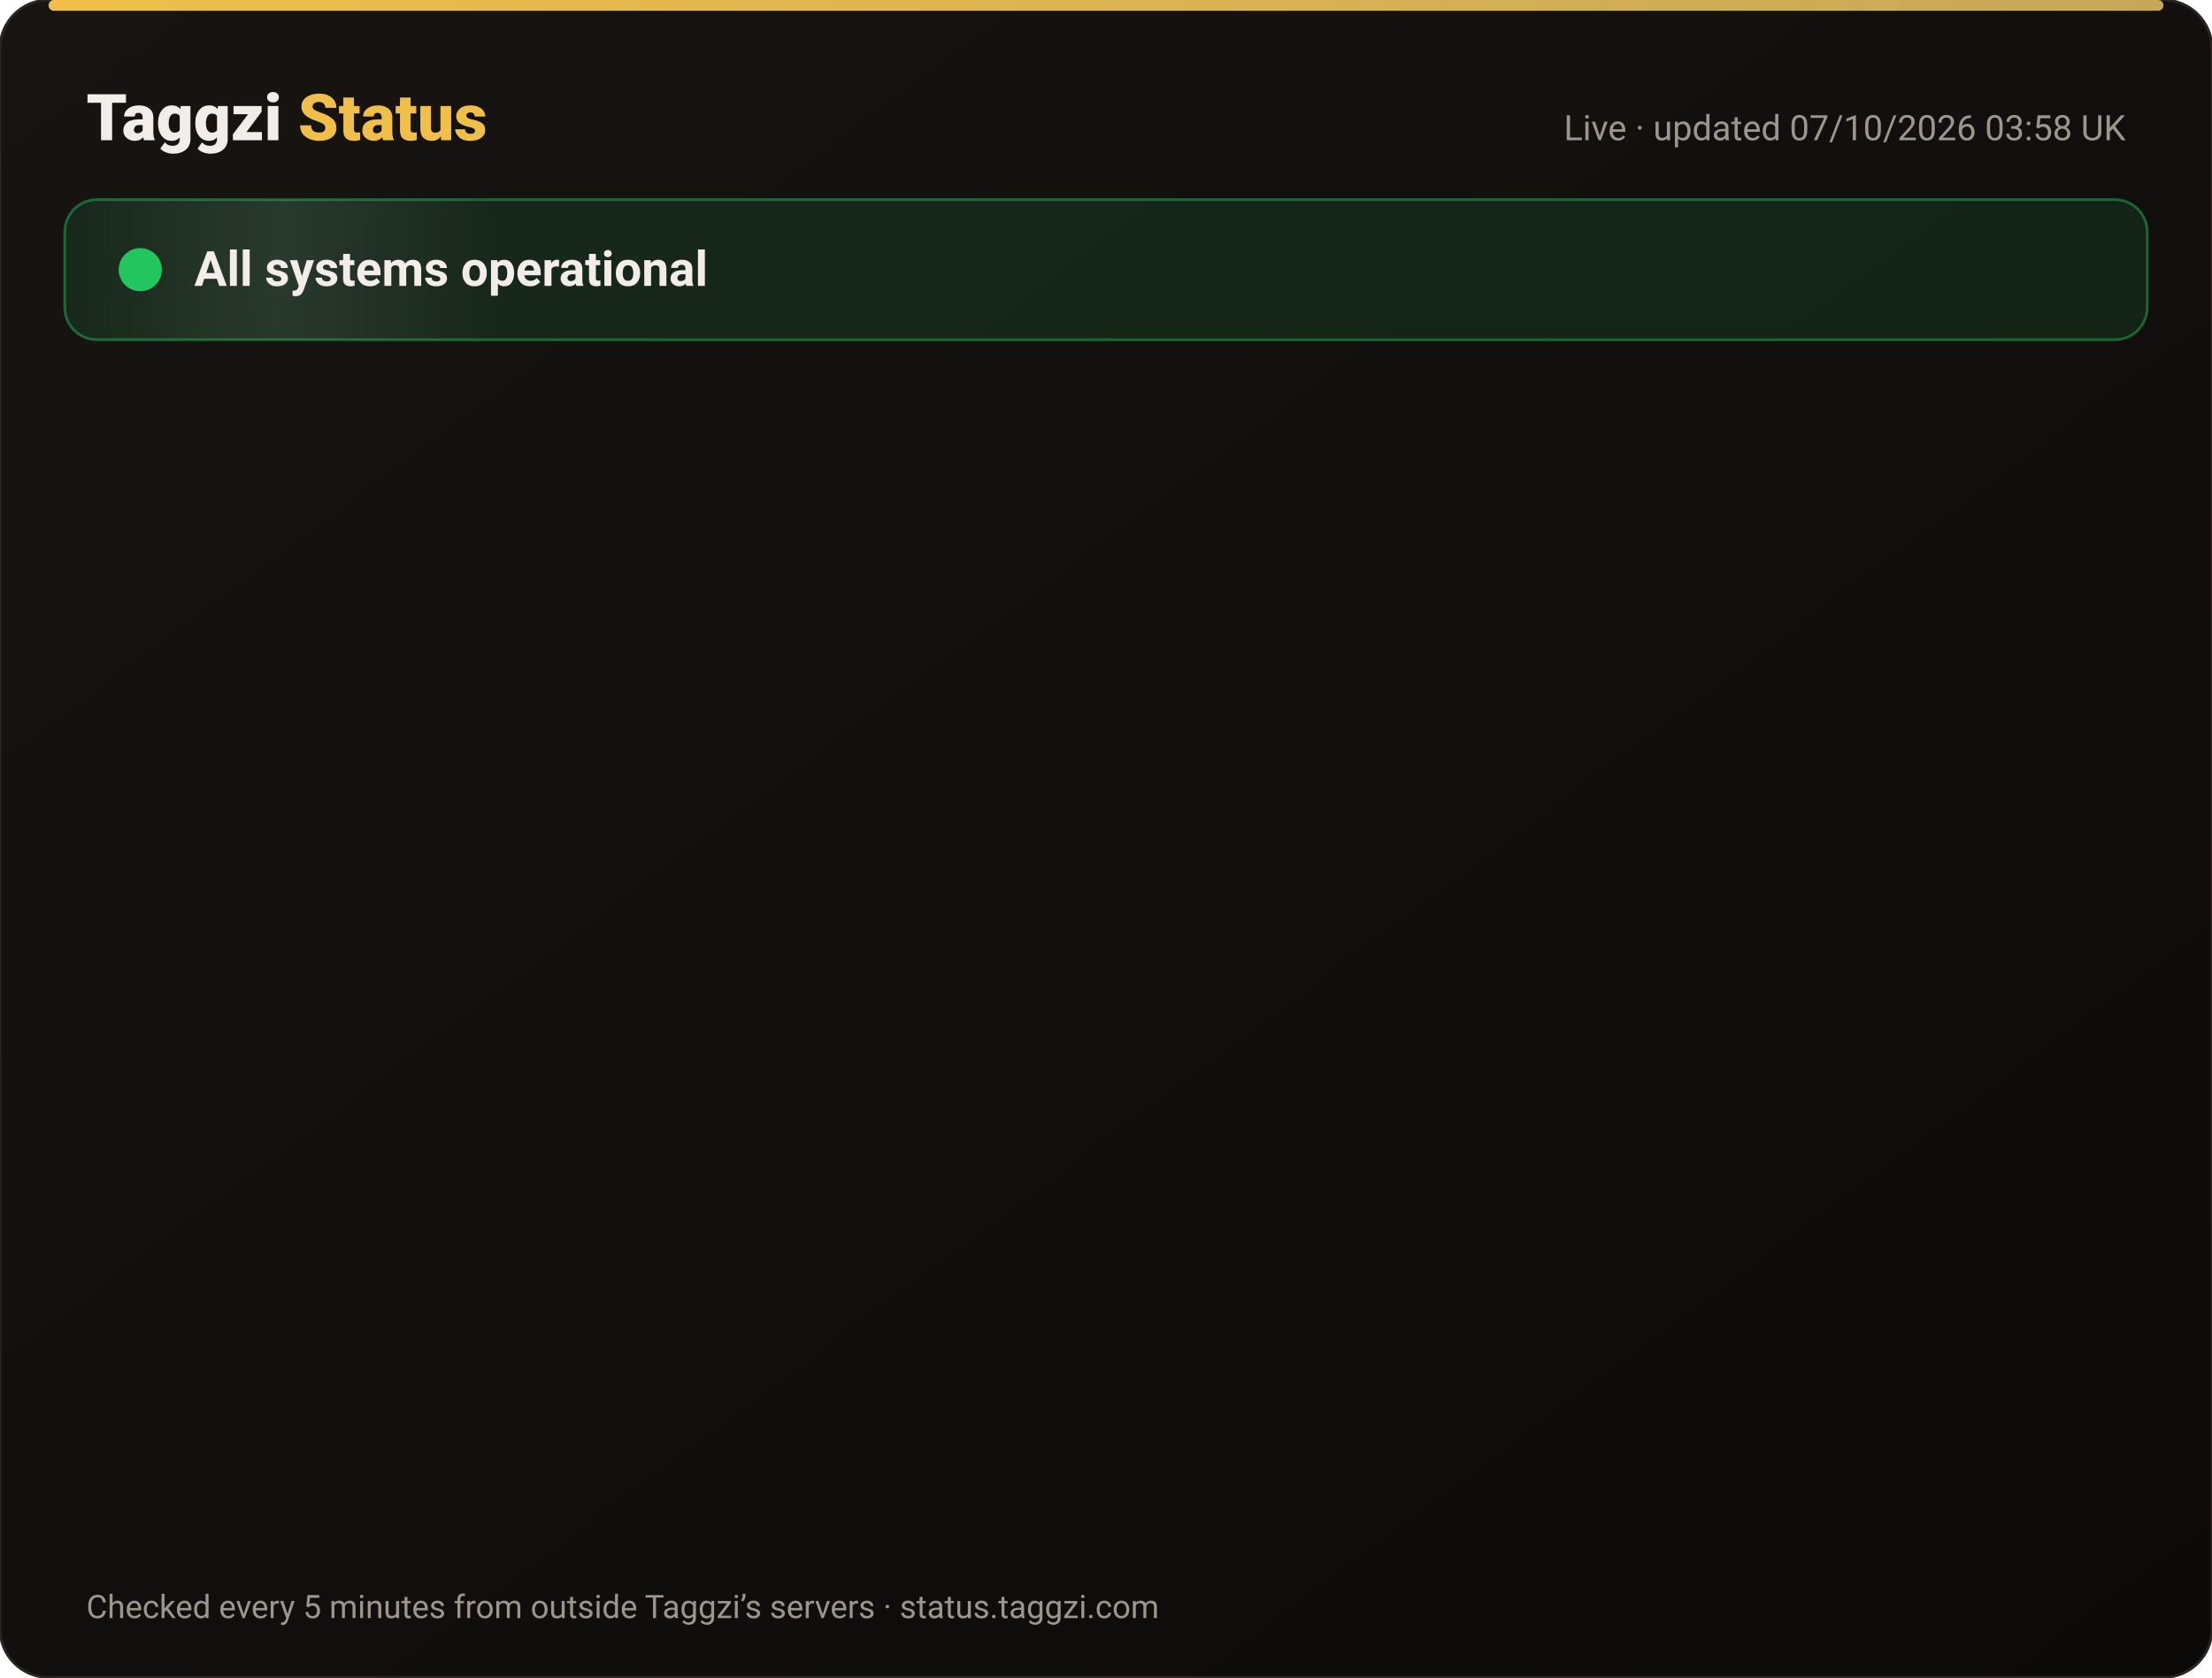
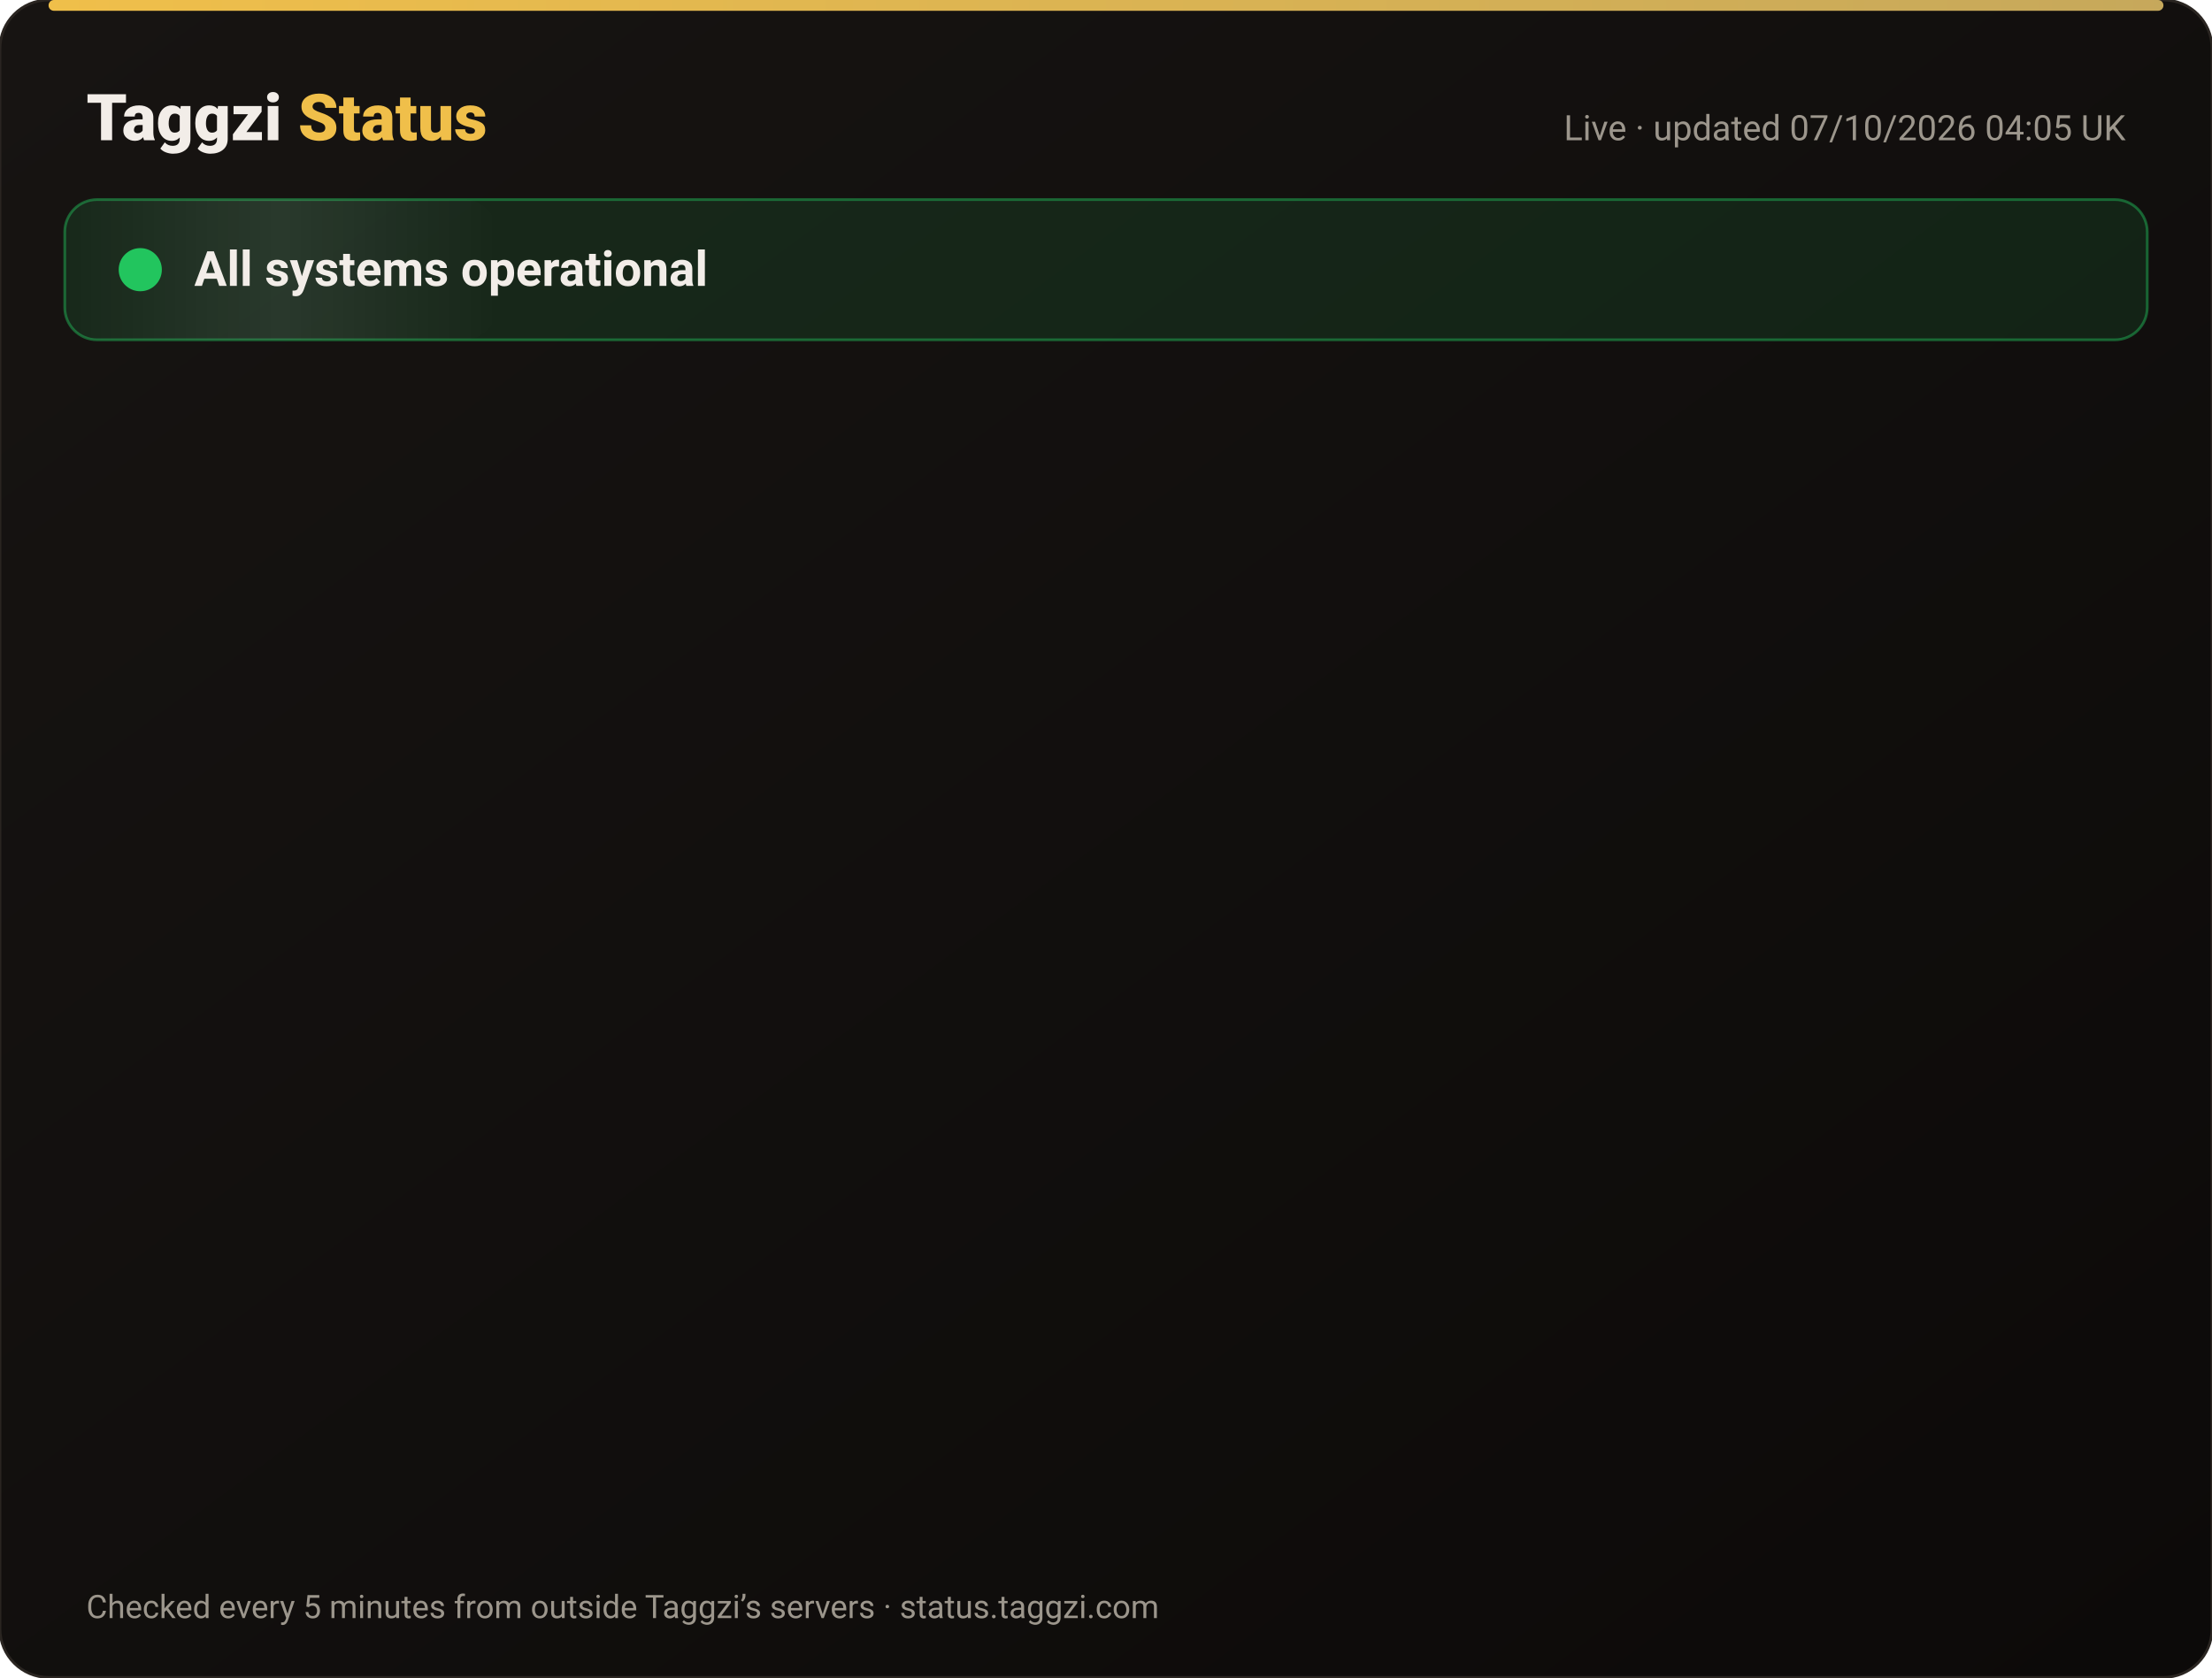
<svg xmlns="http://www.w3.org/2000/svg" width="820" height="622" viewBox="0 0 820 622" font-family="-apple-system,Segoe UI,Roboto,Helvetica,Arial,sans-serif">
  <defs>
    <linearGradient id="bg" x1="0" y1="0" x2="1" y2="1">
      <stop offset="0" stop-color="#171412" />
      <stop offset="1" stop-color="#0C0A09" />
    </linearGradient>
    <linearGradient id="gold" x1="0" x2="1">
      <stop offset="0" stop-color="#F0BF4A" />
      <stop offset="1" stop-color="#c6a85b" />
    </linearGradient>
    <linearGradient id="shine" x1="0" x2="1">
      <stop offset="0" stop-color="#fff" stop-opacity="0" />
      <stop offset=".5" stop-color="#fff" stop-opacity=".08" />
      <stop offset="1" stop-color="#fff" stop-opacity="0" />
    </linearGradient>
  </defs>
  <rect width="820" height="622" rx="18" fill="url(#bg)" stroke="#2a2521" />
  <rect x="18" y="0" width="784" height="4" rx="2" fill="url(#gold)" />
  <text x="32" y="52" font-size="24" font-weight="800" fill="#F2EDE8">Taggzi <tspan fill="#F0BF4A">Status</tspan>
  </text>
-   <text x="788" y="52" font-size="13" fill="#9C968C" text-anchor="end">Live · updated 07/10/2026 03:58 UK</text>
+   <text x="788" y="52" font-size="13" fill="#9C968C" text-anchor="end">Live · updated 07/10/2026 04:05 UK</text>
  <rect x="24" y="74" width="772" height="52" rx="12" fill="#22c55e" fill-opacity=".12" stroke="#22c55e" stroke-opacity=".45" />
  <rect x="24" y="74" width="160" height="52" rx="12" fill="url(#shine)">
    <animate attributeName="x" from="-160" to="820" dur="4s" repeatCount="indefinite" />
  </rect>
  <circle cx="52" cy="100" r="7" fill="#22c55e" />
  <circle cx="52" cy="100" r="7" fill="none" stroke="#22c55e" stroke-width="2">
    <animate attributeName="r" values="7;15;7" dur="2s" repeatCount="indefinite" />
    <animate attributeName="opacity" values=".9;0;.9" dur="2s" repeatCount="indefinite" />
  </circle>
  <text x="72" y="106" font-size="18" font-weight="700" fill="#F2EDE8">All systems operational</text>
  <g opacity="0">
    <animate attributeName="opacity" from="0" to="1" begin="0.00s" dur=".6s" fill="freeze" />
    <line x1="32" y1="188" x2="788" y2="188" stroke="#2a2521" />
    <circle cx="44" cy="166" r="6" fill="#22c55e">
      <animate attributeName="opacity" values="1;.45;1" dur="2.4s" begin="0.00s" repeatCount="indefinite" />
    </circle>
    <text x="62" y="171" font-size="15" font-weight="650" fill="#F2EDE8">Website</text>
    <text x="630" y="171" font-size="13" fill="#9C968C" text-anchor="end">100.00% uptime</text>
    <rect x="648" y="154" width="140" height="24" rx="12" fill="#22c55e" fill-opacity=".14" stroke="#22c55e" stroke-opacity=".5" />
    <text x="718" y="171" font-size="12" font-weight="700" fill="#22c55e" text-anchor="middle">Operational</text>
  </g>
  <g opacity="0">
    <animate attributeName="opacity" from="0" to="1" begin="0.15s" dur=".6s" fill="freeze" />
    <line x1="32" y1="234" x2="788" y2="234" stroke="#2a2521" />
    <circle cx="44" cy="212" r="6" fill="#22c55e">
      <animate attributeName="opacity" values="1;.45;1" dur="2.4s" begin="0.15s" repeatCount="indefinite" />
    </circle>
    <text x="62" y="217" font-size="15" font-weight="650" fill="#F2EDE8">Tag scans</text>
    <text x="630" y="217" font-size="13" fill="#9C968C" text-anchor="end">100.00% uptime</text>
    <rect x="648" y="200" width="140" height="24" rx="12" fill="#22c55e" fill-opacity=".14" stroke="#22c55e" stroke-opacity=".5" />
    <text x="718" y="217" font-size="12" font-weight="700" fill="#22c55e" text-anchor="middle">Operational</text>
  </g>
  <g opacity="0">
    <animate attributeName="opacity" from="0" to="1" begin="0.30s" dur=".6s" fill="freeze" />
    <line x1="32" y1="280" x2="788" y2="280" stroke="#2a2521" />
    <circle cx="44" cy="258" r="6" fill="#22c55e">
      <animate attributeName="opacity" values="1;.45;1" dur="2.4s" begin="0.30s" repeatCount="indefinite" />
    </circle>
    <text x="62" y="263" font-size="15" font-weight="650" fill="#F2EDE8">Manual tag lookup</text>
    <text x="630" y="263" font-size="13" fill="#9C968C" text-anchor="end">100.00% uptime</text>
    <rect x="648" y="246" width="140" height="24" rx="12" fill="#22c55e" fill-opacity=".14" stroke="#22c55e" stroke-opacity=".5" />
    <text x="718" y="263" font-size="12" font-weight="700" fill="#22c55e" text-anchor="middle">Operational</text>
  </g>
  <g opacity="0">
    <animate attributeName="opacity" from="0" to="1" begin="0.45s" dur=".6s" fill="freeze" />
    <line x1="32" y1="326" x2="788" y2="326" stroke="#2a2521" />
    <circle cx="44" cy="304" r="6" fill="#22c55e">
      <animate attributeName="opacity" values="1;.45;1" dur="2.4s" begin="0.45s" repeatCount="indefinite" />
    </circle>
    <text x="62" y="309" font-size="15" font-weight="650" fill="#F2EDE8">App &amp; login</text>
    <text x="630" y="309" font-size="13" fill="#9C968C" text-anchor="end">100.00% uptime</text>
    <rect x="648" y="292" width="140" height="24" rx="12" fill="#22c55e" fill-opacity=".14" stroke="#22c55e" stroke-opacity=".5" />
    <text x="718" y="309" font-size="12" font-weight="700" fill="#22c55e" text-anchor="middle">Operational</text>
  </g>
  <g opacity="0">
    <animate attributeName="opacity" from="0" to="1" begin="0.60s" dur=".6s" fill="freeze" />
    <line x1="32" y1="372" x2="788" y2="372" stroke="#2a2521" />
    <circle cx="44" cy="350" r="6" fill="#22c55e">
      <animate attributeName="opacity" values="1;.45;1" dur="2.4s" begin="0.60s" repeatCount="indefinite" />
    </circle>
    <text x="62" y="355" font-size="15" font-weight="650" fill="#F2EDE8">Community alerts</text>
    <text x="630" y="355" font-size="13" fill="#9C968C" text-anchor="end">100.00% uptime</text>
    <rect x="648" y="338" width="140" height="24" rx="12" fill="#22c55e" fill-opacity=".14" stroke="#22c55e" stroke-opacity=".5" />
    <text x="718" y="355" font-size="12" font-weight="700" fill="#22c55e" text-anchor="middle">Operational</text>
  </g>
  <g opacity="0">
    <animate attributeName="opacity" from="0" to="1" begin="0.75s" dur=".6s" fill="freeze" />
    <line x1="32" y1="418" x2="788" y2="418" stroke="#2a2521" />
    <circle cx="44" cy="396" r="6" fill="#22c55e">
      <animate attributeName="opacity" values="1;.45;1" dur="2.4s" begin="0.75s" repeatCount="indefinite" />
    </circle>
    <text x="62" y="401" font-size="15" font-weight="650" fill="#F2EDE8">Private calling</text>
    <text x="630" y="401" font-size="13" fill="#9C968C" text-anchor="end">100.00% uptime</text>
    <rect x="648" y="384" width="140" height="24" rx="12" fill="#22c55e" fill-opacity=".14" stroke="#22c55e" stroke-opacity=".5" />
    <text x="718" y="401" font-size="12" font-weight="700" fill="#22c55e" text-anchor="middle">Operational</text>
  </g>
  <g opacity="0">
    <animate attributeName="opacity" from="0" to="1" begin="0.90s" dur=".6s" fill="freeze" />
    <line x1="32" y1="464" x2="788" y2="464" stroke="#2a2521" />
    <circle cx="44" cy="442" r="6" fill="#22c55e">
      <animate attributeName="opacity" values="1;.45;1" dur="2.4s" begin="0.90s" repeatCount="indefinite" />
    </circle>
    <text x="62" y="447" font-size="15" font-weight="650" fill="#F2EDE8">Payments</text>
    <text x="630" y="447" font-size="13" fill="#9C968C" text-anchor="end">100.00% uptime</text>
    <rect x="648" y="430" width="140" height="24" rx="12" fill="#22c55e" fill-opacity=".14" stroke="#22c55e" stroke-opacity=".5" />
    <text x="718" y="447" font-size="12" font-weight="700" fill="#22c55e" text-anchor="middle">Operational</text>
  </g>
  <g opacity="0">
    <animate attributeName="opacity" from="0" to="1" begin="1.05s" dur=".6s" fill="freeze" />
    <line x1="32" y1="510" x2="788" y2="510" stroke="#2a2521" />
    <circle cx="44" cy="488" r="6" fill="#22c55e">
      <animate attributeName="opacity" values="1;.45;1" dur="2.4s" begin="1.05s" repeatCount="indefinite" />
    </circle>
    <text x="62" y="493" font-size="15" font-weight="650" fill="#F2EDE8">Email &amp; support</text>
    <text x="630" y="493" font-size="13" fill="#9C968C" text-anchor="end">100.00% uptime</text>
    <rect x="648" y="476" width="140" height="24" rx="12" fill="#22c55e" fill-opacity=".14" stroke="#22c55e" stroke-opacity=".5" />
    <text x="718" y="493" font-size="12" font-weight="700" fill="#22c55e" text-anchor="middle">Operational</text>
  </g>
  <g opacity="0">
    <animate attributeName="opacity" from="0" to="1" begin="1.20s" dur=".6s" fill="freeze" />
    <line x1="32" y1="556" x2="788" y2="556" stroke="#2a2521" />
    <circle cx="44" cy="534" r="6" fill="#22c55e">
      <animate attributeName="opacity" values="1;.45;1" dur="2.4s" begin="1.20s" repeatCount="indefinite" />
    </circle>
    <text x="62" y="539" font-size="15" font-weight="650" fill="#F2EDE8">Secure connection (SSL)</text>
    <text x="630" y="539" font-size="13" fill="#9C968C" text-anchor="end">100.00% uptime</text>
    <rect x="648" y="522" width="140" height="24" rx="12" fill="#22c55e" fill-opacity=".14" stroke="#22c55e" stroke-opacity=".5" />
    <text x="718" y="539" font-size="12" font-weight="700" fill="#22c55e" text-anchor="middle">Operational</text>
  </g>
  <text x="32" y="600" font-size="12" fill="#9C968C">Checked every 5 minutes from outside Taggzi’s servers · status.taggzi.com</text>
</svg>
